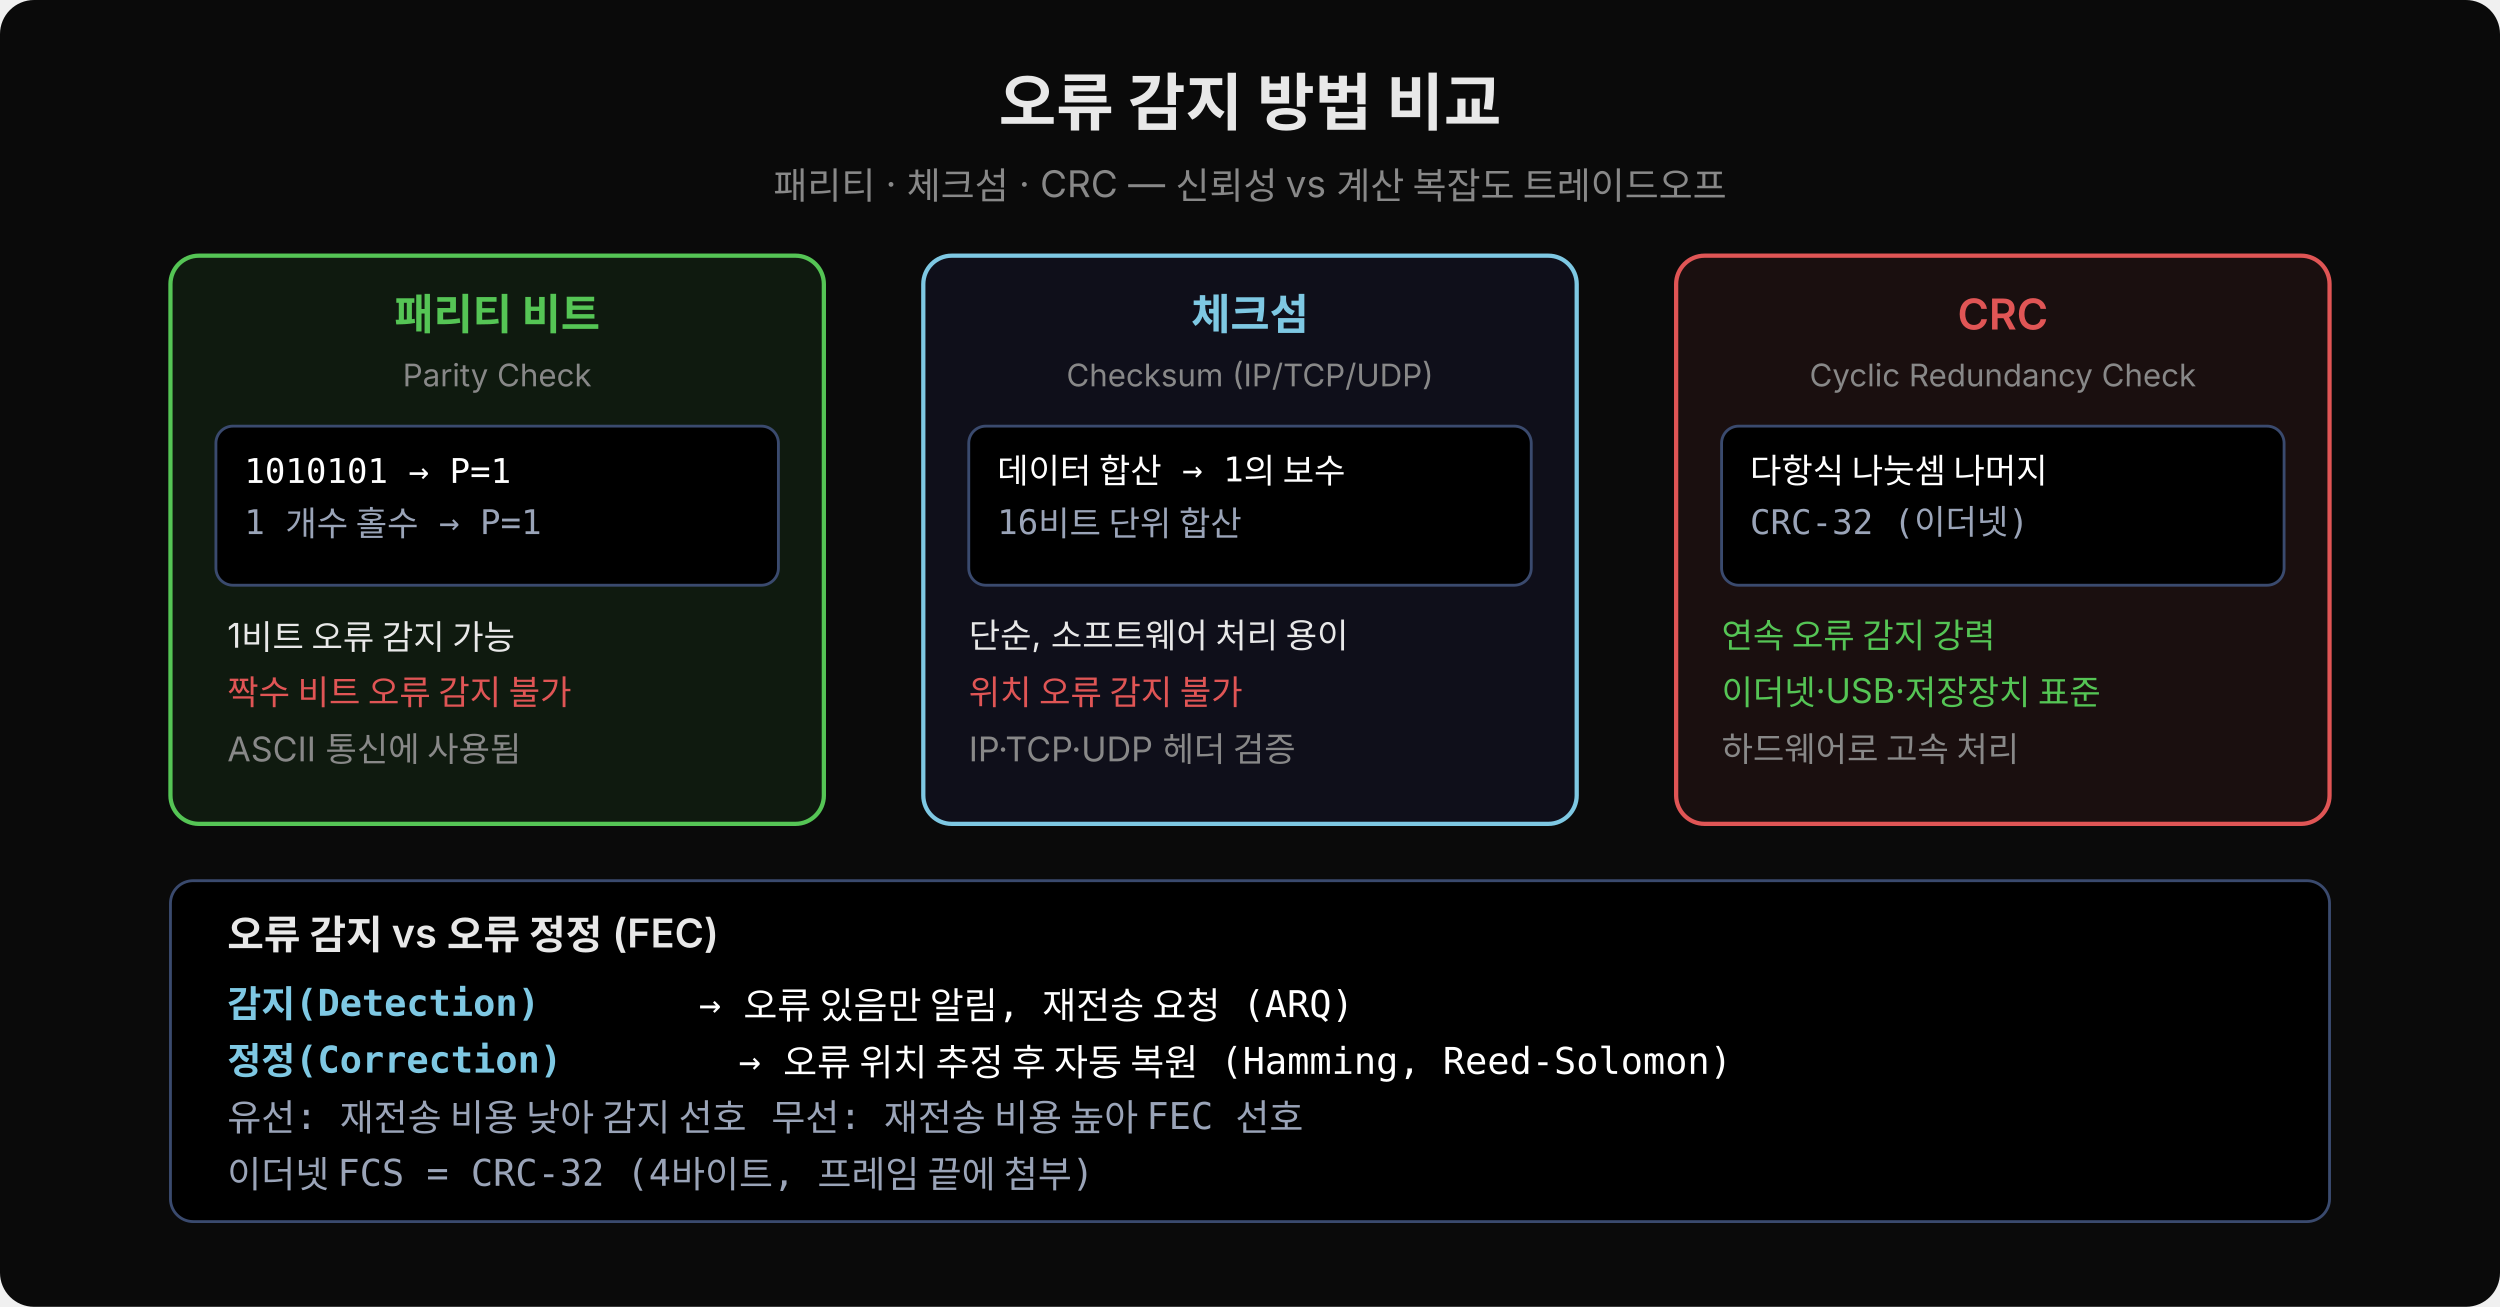
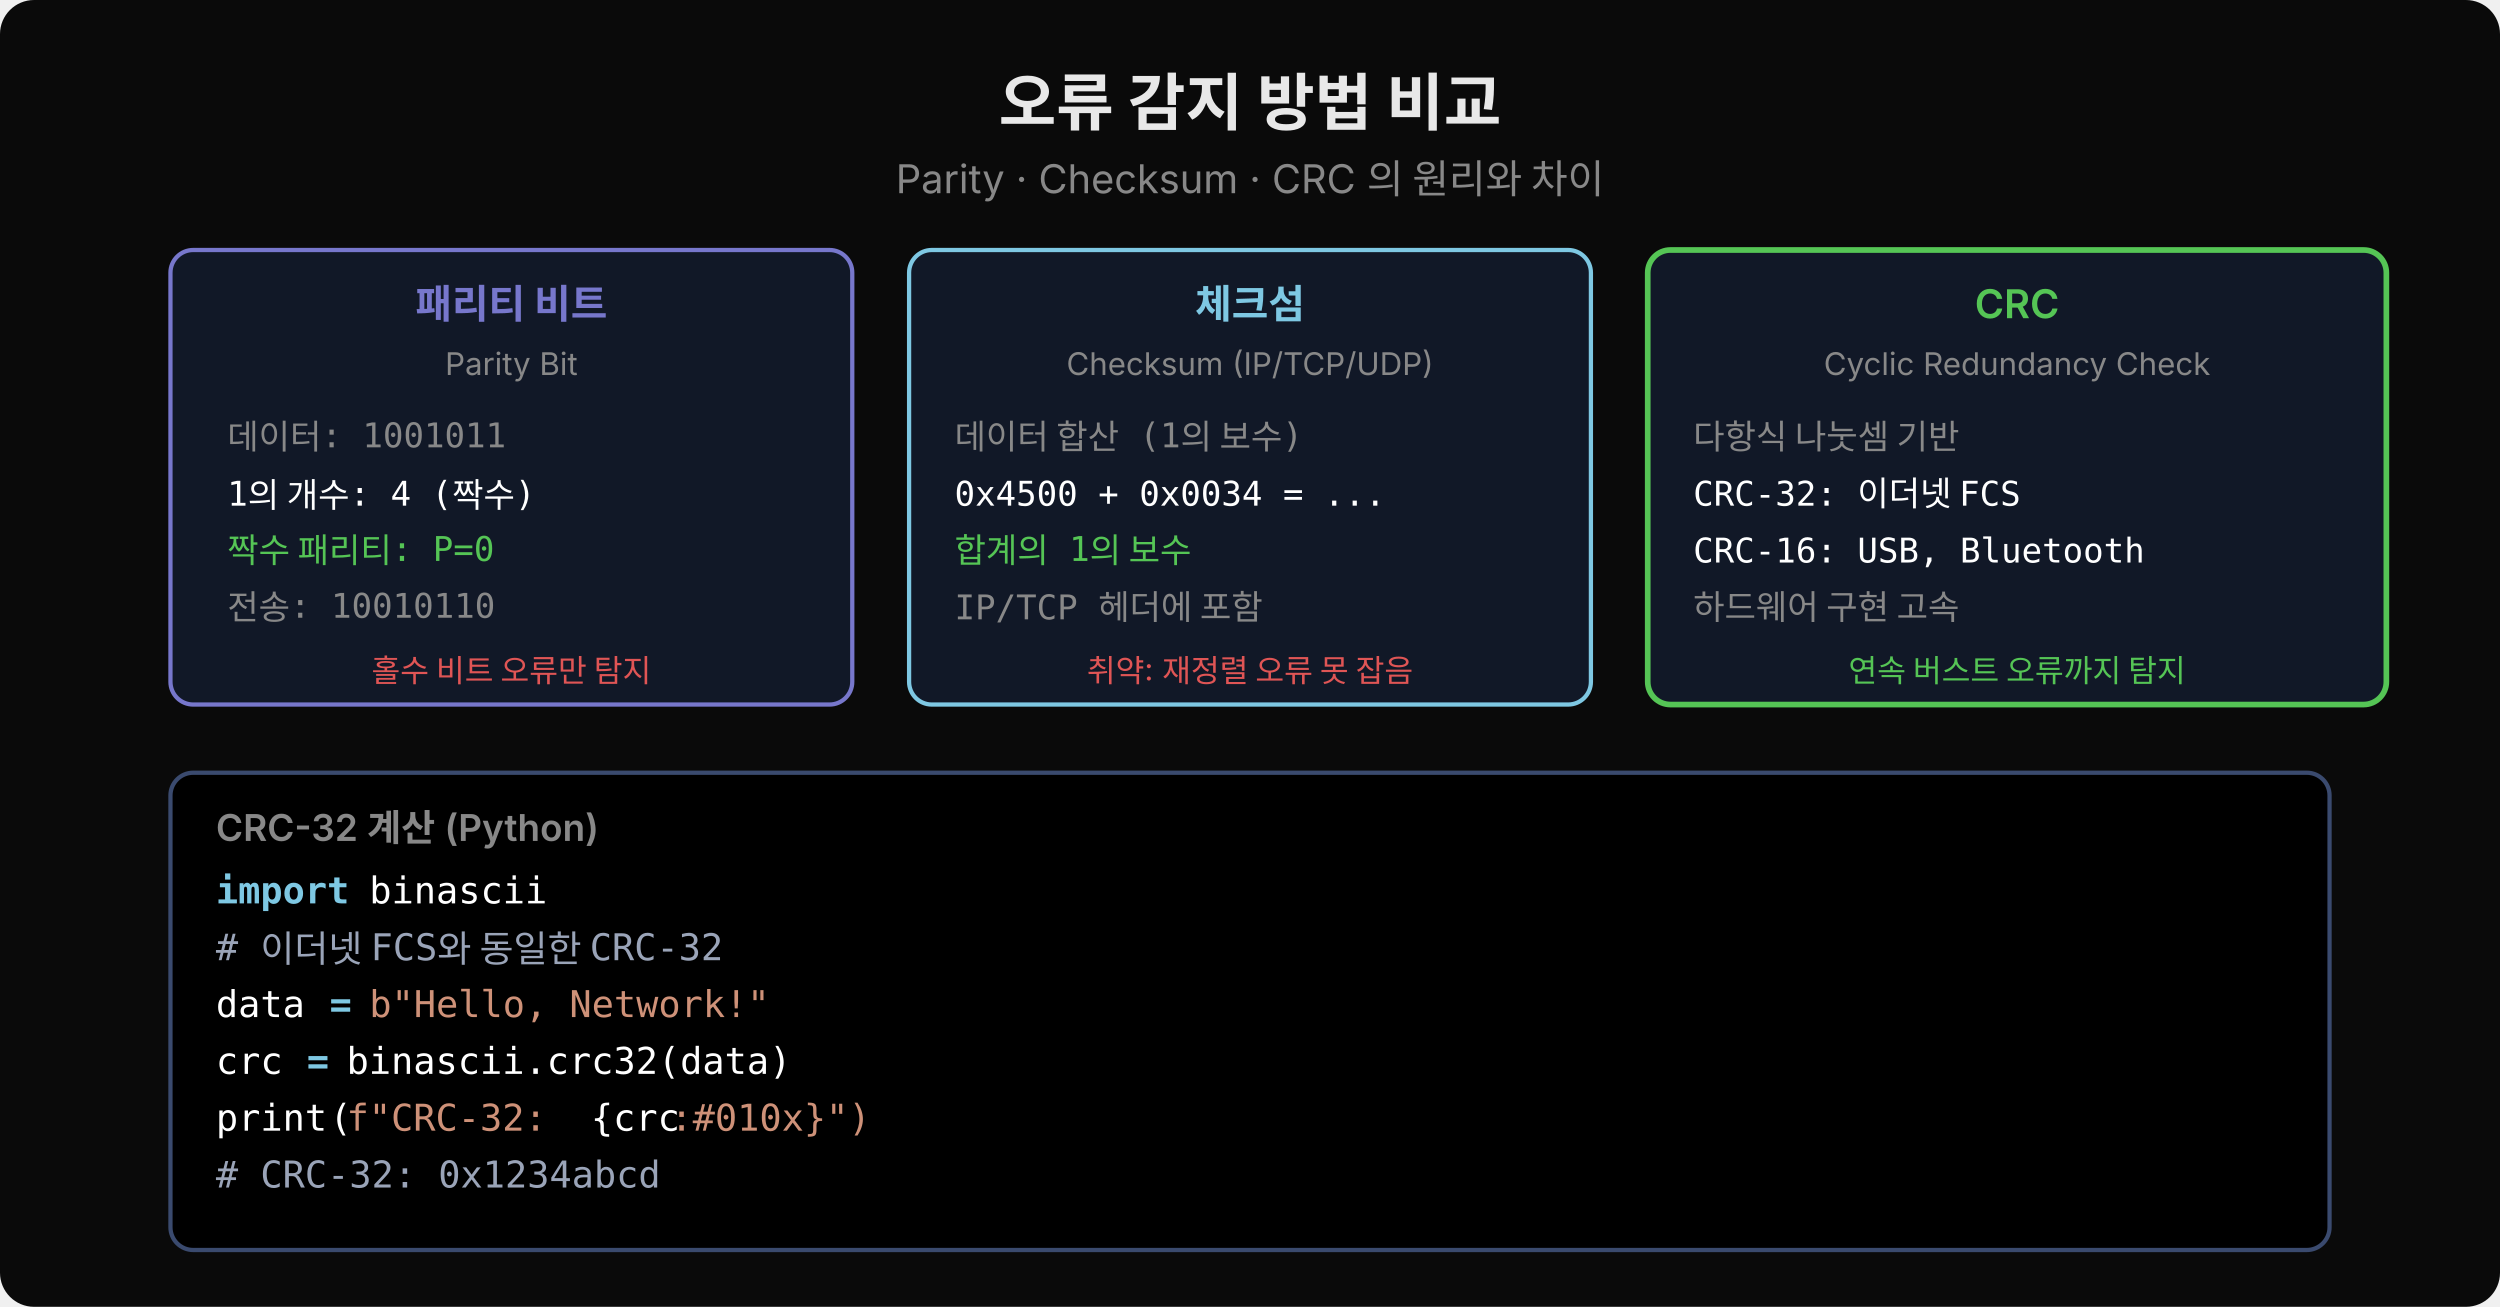
<svg xmlns="http://www.w3.org/2000/svg" width="880" height="460" viewBox="0 0 880 460">
  <rect width="880" height="460" fill="#0a0a0a" rx="12" />
  <text x="440" y="44" font-family="'Wanted Sans Variable','Wanted Sans',-apple-system,sans-serif" font-size="22" font-weight="700" fill="#e8e8e8" text-anchor="middle">오류 감지 방법 비교</text>
-   <text x="440" y="70" font-family="'Wanted Sans Variable','Wanted Sans',-apple-system,sans-serif" font-size="13" fill="#888" text-anchor="middle">패리티 · 체크섬 · CRC — 신뢰성 vs 계산 복잡도 트레이드오프</text>
-   <rect x="60" y="90" width="230" height="200" rx="10" fill="#0f1a0f" stroke="#55c555" stroke-width="1.5" />
-   <text x="175" y="116" font-family="'Wanted Sans Variable','Wanted Sans',-apple-system,sans-serif" font-size="15" font-weight="600" fill="#55c555" text-anchor="middle">패리티 비트</text>
-   <text x="175" y="136" font-family="'Wanted Sans Variable','Wanted Sans',-apple-system,sans-serif" font-size="11" fill="#888" text-anchor="middle">Parity Check</text>
-   <rect x="76" y="150" width="198" height="56" rx="6" fill="#000000" stroke="#3a4a6e" stroke-width="1" />
-   <text x="86" y="170" font-family="'JetBrains Mono','Menlo','Consolas',monospace" font-size="12" fill="#ffffff" xml:space="preserve">1010101 → P=1</text>
-   <text x="86" y="188" font-family="'JetBrains Mono','Menlo','Consolas',monospace" font-size="12" fill="#9aa4b8" xml:space="preserve">1 개수 홀수 → P=1</text>
-   <text x="80" y="228" font-family="'Wanted Sans Variable','Wanted Sans',-apple-system,sans-serif" font-size="12" fill="#e8e8e8">1비트 오류 감지 가능</text>
-   <text x="80" y="248" font-family="'Wanted Sans Variable','Wanted Sans',-apple-system,sans-serif" font-size="12" fill="#e05555">짝수 비트 오류 감지 불가</text>
-   <text x="80" y="268" font-family="'Wanted Sans Variable','Wanted Sans',-apple-system,sans-serif" font-size="12" fill="#888">ASCII 통신에 사용됨</text>
-   <rect x="325" y="90" width="230" height="200" rx="10" fill="#0f0f1a" stroke="#7ec8e3" stroke-width="1.5" />
-   <text x="440" y="116" font-family="'Wanted Sans Variable','Wanted Sans',-apple-system,sans-serif" font-size="15" font-weight="600" fill="#7ec8e3" text-anchor="middle">체크섬</text>
-   <text x="440" y="136" font-family="'Wanted Sans Variable','Wanted Sans',-apple-system,sans-serif" font-size="11" fill="#888" text-anchor="middle">Checksum (IP/TCP/UDP)</text>
-   <rect x="341" y="150" width="198" height="56" rx="6" fill="#000000" stroke="#3a4a6e" stroke-width="1" />
-   <text x="351" y="170" font-family="'JetBrains Mono','Menlo','Consolas',monospace" font-size="12" fill="#ffffff" xml:space="preserve">데이터 합산 → 1의 보수</text>
-   <text x="351" y="188" font-family="'JetBrains Mono','Menlo','Consolas',monospace" font-size="12" fill="#9aa4b8" xml:space="preserve">16비트 단위 합산</text>
-   <text x="341" y="228" font-family="'Wanted Sans Variable','Wanted Sans',-apple-system,sans-serif" font-size="12" fill="#e8e8e8">단순, 소프트웨어 처리 용이</text>
-   <text x="341" y="248" font-family="'Wanted Sans Variable','Wanted Sans',-apple-system,sans-serif" font-size="12" fill="#e05555">위치 오류 감지 불가</text>
-   <text x="341" y="268" font-family="'Wanted Sans Variable','Wanted Sans',-apple-system,sans-serif" font-size="12" fill="#888">IP·TCP·UDP 헤더 검증</text>
-   <rect x="590" y="90" width="230" height="200" rx="10" fill="#1a0f0f" stroke="#e05555" stroke-width="1.5" />
-   <text x="705" y="116" font-family="'Wanted Sans Variable','Wanted Sans',-apple-system,sans-serif" font-size="15" font-weight="600" fill="#e05555" text-anchor="middle">CRC</text>
-   <text x="705" y="136" font-family="'Wanted Sans Variable','Wanted Sans',-apple-system,sans-serif" font-size="11" fill="#888" text-anchor="middle">Cyclic Redundancy Check</text>
-   <rect x="606" y="150" width="198" height="56" rx="6" fill="#000000" stroke="#3a4a6e" stroke-width="1" />
-   <text x="616" y="170" font-family="'JetBrains Mono','Menlo','Consolas',monospace" font-size="12" fill="#ffffff" xml:space="preserve">다항식 나눗셈 나머지</text>
-   <text x="616" y="188" font-family="'JetBrains Mono','Menlo','Consolas',monospace" font-size="12" fill="#9aa4b8" xml:space="preserve">CRC-32 (이더넷)</text>
-   <text x="606" y="228" font-family="'Wanted Sans Variable','Wanted Sans',-apple-system,sans-serif" font-size="12" fill="#55c555">연속 오류 감지 강력</text>
-   <text x="606" y="248" font-family="'Wanted Sans Variable','Wanted Sans',-apple-system,sans-serif" font-size="12" fill="#55c555">이더넷·USB·저장장치 표준</text>
-   <text x="606" y="268" font-family="'Wanted Sans Variable','Wanted Sans',-apple-system,sans-serif" font-size="12" fill="#888">하드웨어로 고속 처리</text>
-   <rect x="60" y="310" width="760" height="120" rx="8" fill="#000000" stroke="#3a4a6e" stroke-width="1" />
-   <text x="80" y="334" font-family="'Wanted Sans Variable','Wanted Sans',-apple-system,sans-serif" font-size="14" fill="#e8e8e8" font-weight="600">오류 감지 vs 오류 정정 (FEC)</text>
-   <text x="80" y="358" font-family="'JetBrains Mono','Menlo','Consolas',monospace" font-size="13" fill="#7ec8e3" font-weight="600" xml:space="preserve">감지(Detection) </text>
-   <text x="246" y="358" font-family="'JetBrains Mono','Menlo','Consolas',monospace" font-size="13" fill="#ffffff" xml:space="preserve">→ 오류 있음만 알림, 재전송 요청 (ARQ)</text>
-   <text x="80" y="378" font-family="'JetBrains Mono','Menlo','Consolas',monospace" font-size="13" fill="#7ec8e3" font-weight="600" xml:space="preserve">정정(Correction) </text>
-   <text x="260" y="378" font-family="'JetBrains Mono','Menlo','Consolas',monospace" font-size="13" fill="#ffffff" xml:space="preserve">→ 오류 위치 추정 후 자동 복원 (Hamming, Reed-Solomon)</text>
-   <text x="80" y="398" font-family="'JetBrains Mono','Menlo','Consolas',monospace" font-size="13" fill="#9aa4b8" xml:space="preserve">유선: 재전송 비용 낮아 감지 선호   무선: 재전송 비용 높아 FEC 선호</text>
-   <text x="80" y="418" font-family="'JetBrains Mono','Menlo','Consolas',monospace" font-size="13" fill="#9aa4b8" xml:space="preserve">이더넷 FCS = CRC-32 (4바이트, 프레임 끝에 첨부)</text>
+   <text x="440" y="68" font-family="'Wanted Sans Variable','Wanted Sans',-apple-system,sans-serif" font-size="14" fill="#888" text-anchor="middle">Parity · Checksum · CRC 의 원리와 차이</text>
+   <rect x="60" y="88" width="240" height="160" rx="8" fill="#111827" stroke="#7777cc" stroke-width="1.5" />
+   <text x="180" y="112" font-family="'Wanted Sans Variable','Wanted Sans',-apple-system,sans-serif" font-size="14" font-weight="600" fill="#7777cc" text-anchor="middle">패리티 비트</text>
+   <text x="180" y="132" font-family="'Wanted Sans Variable','Wanted Sans',-apple-system,sans-serif" font-size="11" fill="#888" text-anchor="middle">Parity Bit</text>
+   <text x="80" y="158" font-family="'JetBrains Mono','Menlo','Consolas',monospace" font-size="12" fill="#888">데이터: 1001011</text>
+   <text x="80" y="178" font-family="'JetBrains Mono','Menlo','Consolas',monospace" font-size="12" fill="#ffffff">1의 개수: 4 (짝수)</text>
+   <text x="80" y="198" font-family="'JetBrains Mono','Menlo','Consolas',monospace" font-size="12" fill="#55c555">짝수 패리티: P=0</text>
+   <text x="80" y="218" font-family="'JetBrains Mono','Menlo','Consolas',monospace" font-size="12" fill="#888">전송: 10010110</text>
+   <text x="180" y="240" font-family="'Wanted Sans Variable','Wanted Sans',-apple-system,sans-serif" font-size="11" fill="#e05555" text-anchor="middle">홀수 비트 오류만 탐지</text>
+   <rect x="320" y="88" width="240" height="160" rx="8" fill="#111827" stroke="#7ec8e3" stroke-width="1.5" />
+   <text x="440" y="112" font-family="'Wanted Sans Variable','Wanted Sans',-apple-system,sans-serif" font-size="14" font-weight="600" fill="#7ec8e3" text-anchor="middle">체크섬</text>
+   <text x="440" y="132" font-family="'Wanted Sans Variable','Wanted Sans',-apple-system,sans-serif" font-size="11" fill="#888" text-anchor="middle">Checksum (IP/TCP/UDP)</text>
+   <text x="336" y="158" font-family="'JetBrains Mono','Menlo','Consolas',monospace" font-size="12" fill="#888">데이터 합산 (1의 보수)</text>
+   <text x="336" y="178" font-family="'JetBrains Mono','Menlo','Consolas',monospace" font-size="12" fill="#ffffff">0x4500 + 0x0034 = ...</text>
+   <text x="336" y="198" font-family="'JetBrains Mono','Menlo','Consolas',monospace" font-size="12" fill="#55c555">합계의 1의 보수</text>
+   <text x="336" y="218" font-family="'JetBrains Mono','Menlo','Consolas',monospace" font-size="12" fill="#888">IP/TCP 헤더에 포함</text>
+   <text x="440" y="240" font-family="'Wanted Sans Variable','Wanted Sans',-apple-system,sans-serif" font-size="11" fill="#e05555" text-anchor="middle">취약: 재정렬 오류 못 잡음</text>
+   <rect x="580" y="88" width="260" height="160" rx="8" fill="#111827" stroke="#55c555" stroke-width="2" />
+   <text x="710" y="112" font-family="'Wanted Sans Variable','Wanted Sans',-apple-system,sans-serif" font-size="14" font-weight="600" fill="#55c555" text-anchor="middle">CRC</text>
+   <text x="710" y="132" font-family="'Wanted Sans Variable','Wanted Sans',-apple-system,sans-serif" font-size="11" fill="#888" text-anchor="middle">Cyclic Redundancy Check</text>
+   <text x="596" y="158" font-family="'JetBrains Mono','Menlo','Consolas',monospace" font-size="12" fill="#888">다항식 나눗셈 기반</text>
+   <text x="596" y="178" font-family="'JetBrains Mono','Menlo','Consolas',monospace" font-size="12" fill="#ffffff">CRC-32: 이더넷 FCS</text>
+   <text x="596" y="198" font-family="'JetBrains Mono','Menlo','Consolas',monospace" font-size="12" fill="#ffffff">CRC-16: USB, Bluetooth</text>
+   <text x="596" y="218" font-family="'JetBrains Mono','Menlo','Consolas',monospace" font-size="12" fill="#888">하드웨어 구현 고속</text>
+   <text x="710" y="240" font-family="'Wanted Sans Variable','Wanted Sans',-apple-system,sans-serif" font-size="11" fill="#55c555" text-anchor="middle">연속 버스트 오류까지 탐지</text>
+   <rect x="60" y="272" width="760" height="168" rx="8" fill="#000000" stroke="#3a4a6e" stroke-width="1.5" />
+   <text x="76" y="296" font-family="'Wanted Sans Variable','Wanted Sans',-apple-system,sans-serif" font-size="13" font-weight="600" fill="#888">CRC-32 계산 (Python)</text>
+   <text x="76" y="318" xml:space="preserve" font-family="'JetBrains Mono','Menlo','Consolas',monospace" font-size="13" fill="#7ec8e3" font-weight="600">import </text>
+   <text x="130" y="318" xml:space="preserve" font-family="'JetBrains Mono','Menlo','Consolas',monospace" font-size="13" fill="#ffffff">binascii</text>
+   <text x="76" y="338" xml:space="preserve" font-family="'JetBrains Mono','Menlo','Consolas',monospace" font-size="13" fill="#9aa4b8"># 이더넷 FCS와 동일한 CRC-32</text>
+   <text x="76" y="358" xml:space="preserve" font-family="'JetBrains Mono','Menlo','Consolas',monospace" font-size="13" fill="#ffffff">data </text>
+   <text x="116" y="358" xml:space="preserve" font-family="'JetBrains Mono','Menlo','Consolas',monospace" font-size="13" fill="#7ec8e3" font-weight="600">= </text>
+   <text x="130" y="358" xml:space="preserve" font-family="'JetBrains Mono','Menlo','Consolas',monospace" font-size="13" fill="#ce9178">b"Hello, Network!"</text>
+   <text x="76" y="378" xml:space="preserve" font-family="'JetBrains Mono','Menlo','Consolas',monospace" font-size="13" fill="#ffffff">crc </text>
+   <text x="108" y="378" xml:space="preserve" font-family="'JetBrains Mono','Menlo','Consolas',monospace" font-size="13" fill="#7ec8e3" font-weight="600">= </text>
+   <text x="122" y="378" xml:space="preserve" font-family="'JetBrains Mono','Menlo','Consolas',monospace" font-size="13" fill="#ffffff">binascii.crc32(data) </text>
+   <text x="76" y="398" xml:space="preserve" font-family="'JetBrains Mono','Menlo','Consolas',monospace" font-size="13" fill="#ffffff">print</text>
+   <text x="116" y="398" xml:space="preserve" font-family="'JetBrains Mono','Menlo','Consolas',monospace" font-size="13" fill="#ffffff">(</text>
+   <text x="122" y="398" xml:space="preserve" font-family="'JetBrains Mono','Menlo','Consolas',monospace" font-size="13" fill="#ce9178">f"CRC-32: </text>
+   <text x="208" y="398" xml:space="preserve" font-family="'JetBrains Mono','Menlo','Consolas',monospace" font-size="13" fill="#ffffff">{crc</text>
+   <text x="236" y="398" xml:space="preserve" font-family="'JetBrains Mono','Menlo','Consolas',monospace" font-size="13" fill="#ce9178">:#010x}")</text>
+   <text x="76" y="418" xml:space="preserve" font-family="'JetBrains Mono','Menlo','Consolas',monospace" font-size="13" fill="#9aa4b8"># CRC-32: 0x1234abcd</text>
</svg>
